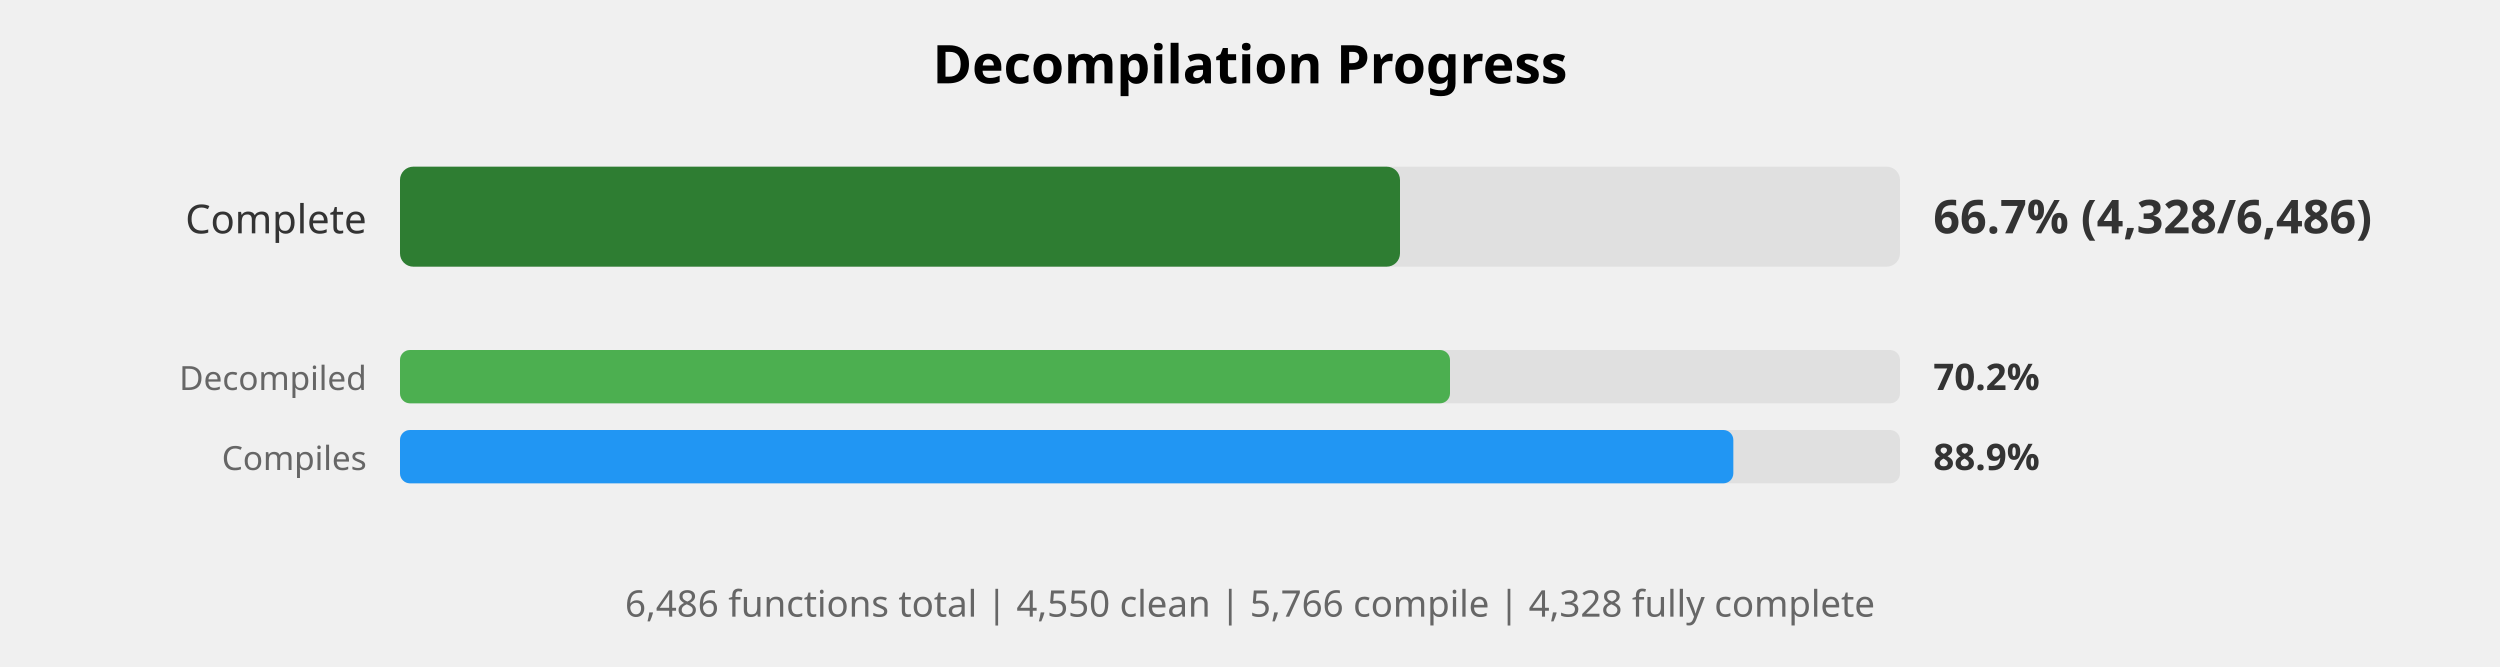
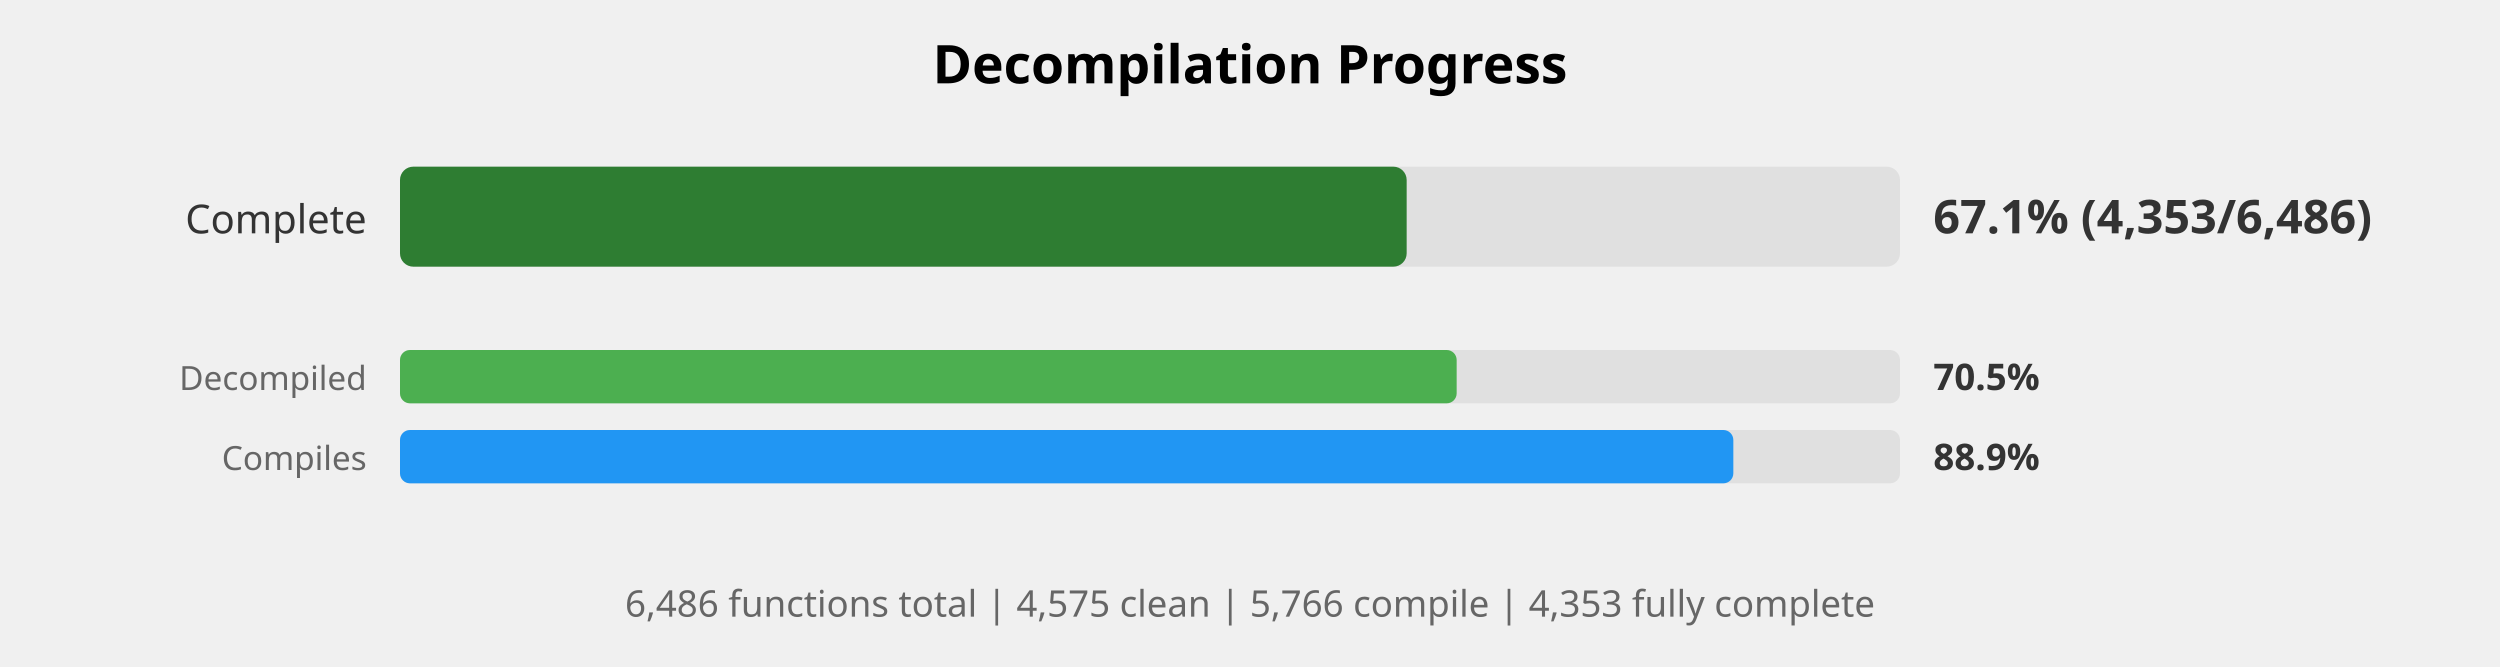
<svg xmlns="http://www.w3.org/2000/svg" width="750" height="200" viewBox="0 0 750 200">
  <style>
    .title { font: bold 16px sans-serif; }
    .label { font: 12px sans-serif; fill: #333; }
    .small-label { font: 10px sans-serif; fill: #666; }
    .percent { font: bold 14px sans-serif; fill: #333; }
    .small-percent { font: bold 11px sans-serif; fill: #333; }
    .summary { font: 11px sans-serif; fill: #666; }
  </style>
  <rect width="100%%" height="100%%" fill="white" />
  <text x="375" y="25" class="title" text-anchor="middle">Decompilation Progress</text>
  <text x="110" y="70" class="label" text-anchor="end">Complete</text>
  <rect x="120" y="50" width="450" height="30" fill="#E0E0E0" rx="4" />
-   <rect x="120" y="50" width="300" height="30" fill="#2E7D32" rx="4" />
-   <text x="580" y="70" class="percent">66.7% (4,328/6,486)</text>
+   <rect x="120" y="50" width="302" height="30" fill="#2E7D32" rx="4" />
+   <text x="580" y="70" class="percent">67.1% (4,353/6,486)</text>
  <text x="110" y="117" class="small-label" text-anchor="end">Decompiled</text>
  <rect x="120" y="105" width="450" height="16" fill="#E0E0E0" rx="3" />
-   <rect x="120" y="105" width="315" height="16" fill="#4CAF50" rx="3" />
-   <text x="580" y="117" class="small-percent">70.2%</text>
+   <rect x="120" y="105" width="317" height="16" fill="#4CAF50" rx="3" />
+   <text x="580" y="117" class="small-percent">70.5%</text>
  <text x="110" y="141" class="small-label" text-anchor="end">Compiles</text>
  <rect x="120" y="129" width="450" height="16" fill="#E0E0E0" rx="3" />
  <rect x="120" y="129" width="400" height="16" fill="#2196F3" rx="3" />
  <text x="580" y="141" class="small-percent">88.9%</text>
  <text x="375" y="185" class="summary" text-anchor="middle">
-     6,486 functions total | 4,550 clean | 5,766 compile | 4,328 fully complete
+     6,486 functions total | 4,575 clean | 5,766 compile | 4,353 fully complete
  </text>
</svg>
